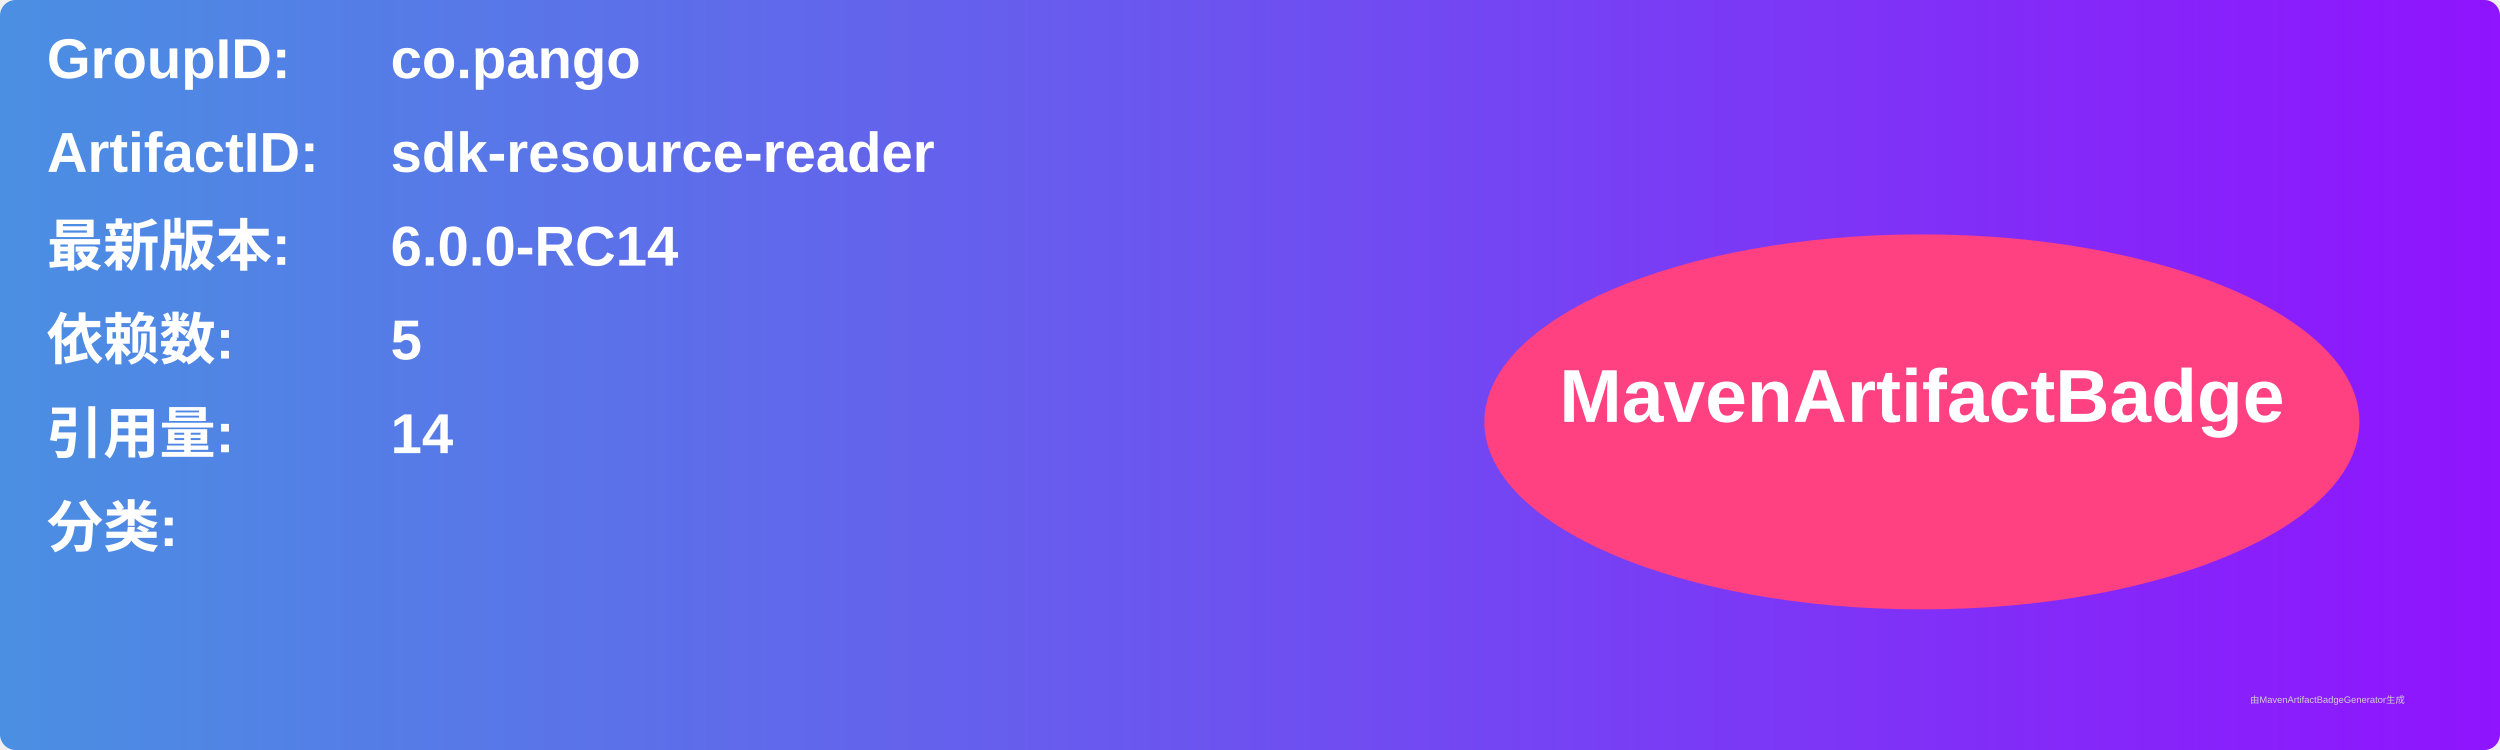
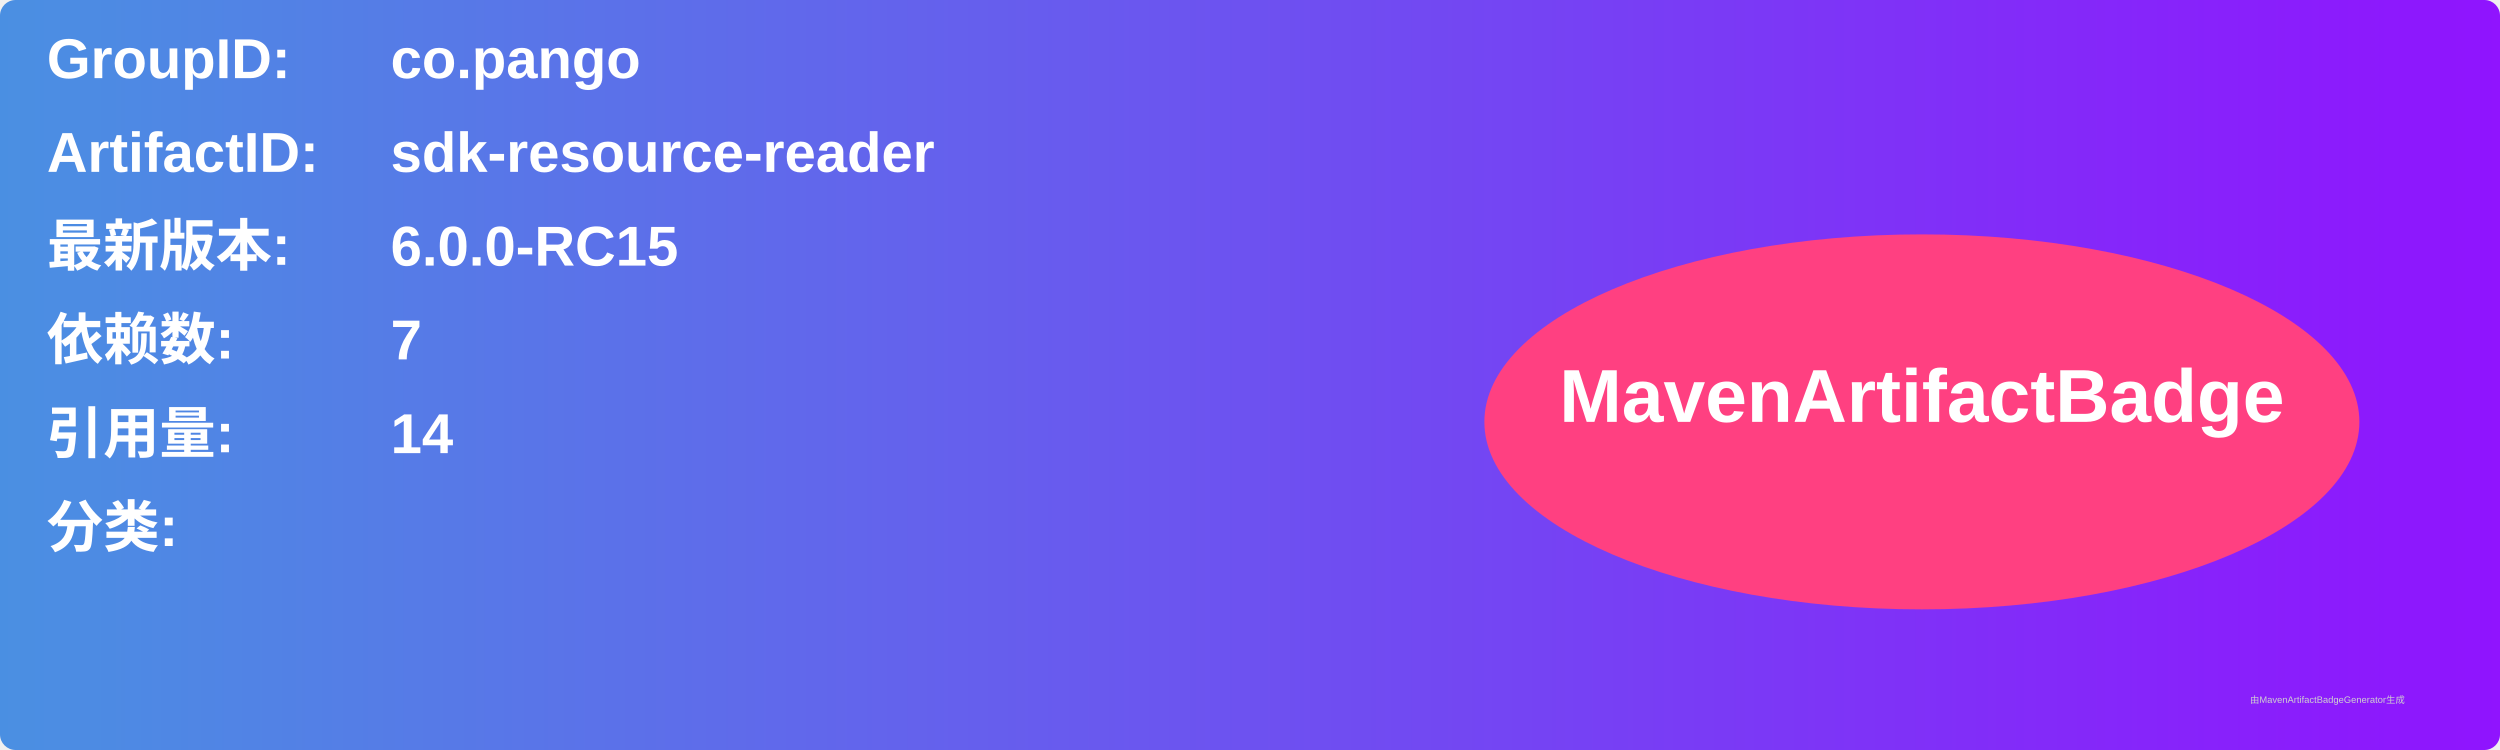
<svg xmlns="http://www.w3.org/2000/svg" width="800" height="240" viewBox="0 0 800 240">
  <linearGradient id="grad" x1="0%" y1="0%" x2="100%" y2="0%">
    <stop offset="0%" stop-color="#4a90e2" />
    <stop offset="100%" stop-color="#9013fe" />
  </linearGradient>
  <rect width="100%" height="100%" rx="5" ry="5" fill="url(#grad)" />
  <g transform="translate(15, 15)">
    <text x="0" y="10" font-family="Arial" font-size="18" fill="white" font-weight="bold" width="260">GroupID:</text>
    <text x="110" y="10" font-family="Arial" font-size="18" fill="white" font-weight="bold" width="460">co.pango</text>
    <text x="0" y="40" font-family="Arial" font-size="18" fill="white" font-weight="bold" width="260">ArtifactID:</text>
    <text x="110" y="40" font-family="Arial" font-size="18" fill="white" font-weight="bold" width="460">sdk-resource-reader</text>
    <text x="0" y="70" font-family="Arial" font-size="18" fill="white" font-weight="bold">最新版本:</text>
    <text x="110" y="70" font-family="Arial" font-size="18" fill="white" font-weight="bold">
-       <tspan font-weight="bold">6.0.0-RC14</tspan>
+       <tspan font-weight="bold">6.0.0-RC15</tspan>
    </text>
    <text x="0" y="100" font-family="Arial" font-size="18" fill="white" font-weight="bold">依赖数: </text>
    <text x="110" y="100" font-family="Arial" font-size="18" fill="white">
-       <tspan font-weight="bold">5</tspan>
+       <tspan font-weight="bold">7</tspan>
    </text>
    <text x="0" y="130" font-family="Arial" font-size="18" fill="white" font-weight="bold">引用量: </text>
    <text x="110" y="130" font-family="Arial" font-size="18" fill="white">
      <tspan font-weight="bold">14</tspan>
    </text>
    <text x="0" y="160" font-family="Arial" font-size="18" fill="white" font-weight="bold">分类:</text>
    <text x="10" y="190" font-family="Arial" font-size="10" fill="white">
      <tspan font-weight="bold" />
    </text>
    <ellipse cx="600" cy="120" rx="140" ry="60" fill="#ff4081" />
    <text x="600" y="120" text-anchor="middle" font-family="Arial" font-size="24" fill="white" font-weight="bold">MavenArtifactBadge</text>
  </g>
  <text x="720" y="225" font-family="Arial" font-size="3" fill="#d0d0d0">由MavenArtifactBadgeGenerator生成</text>
</svg>
